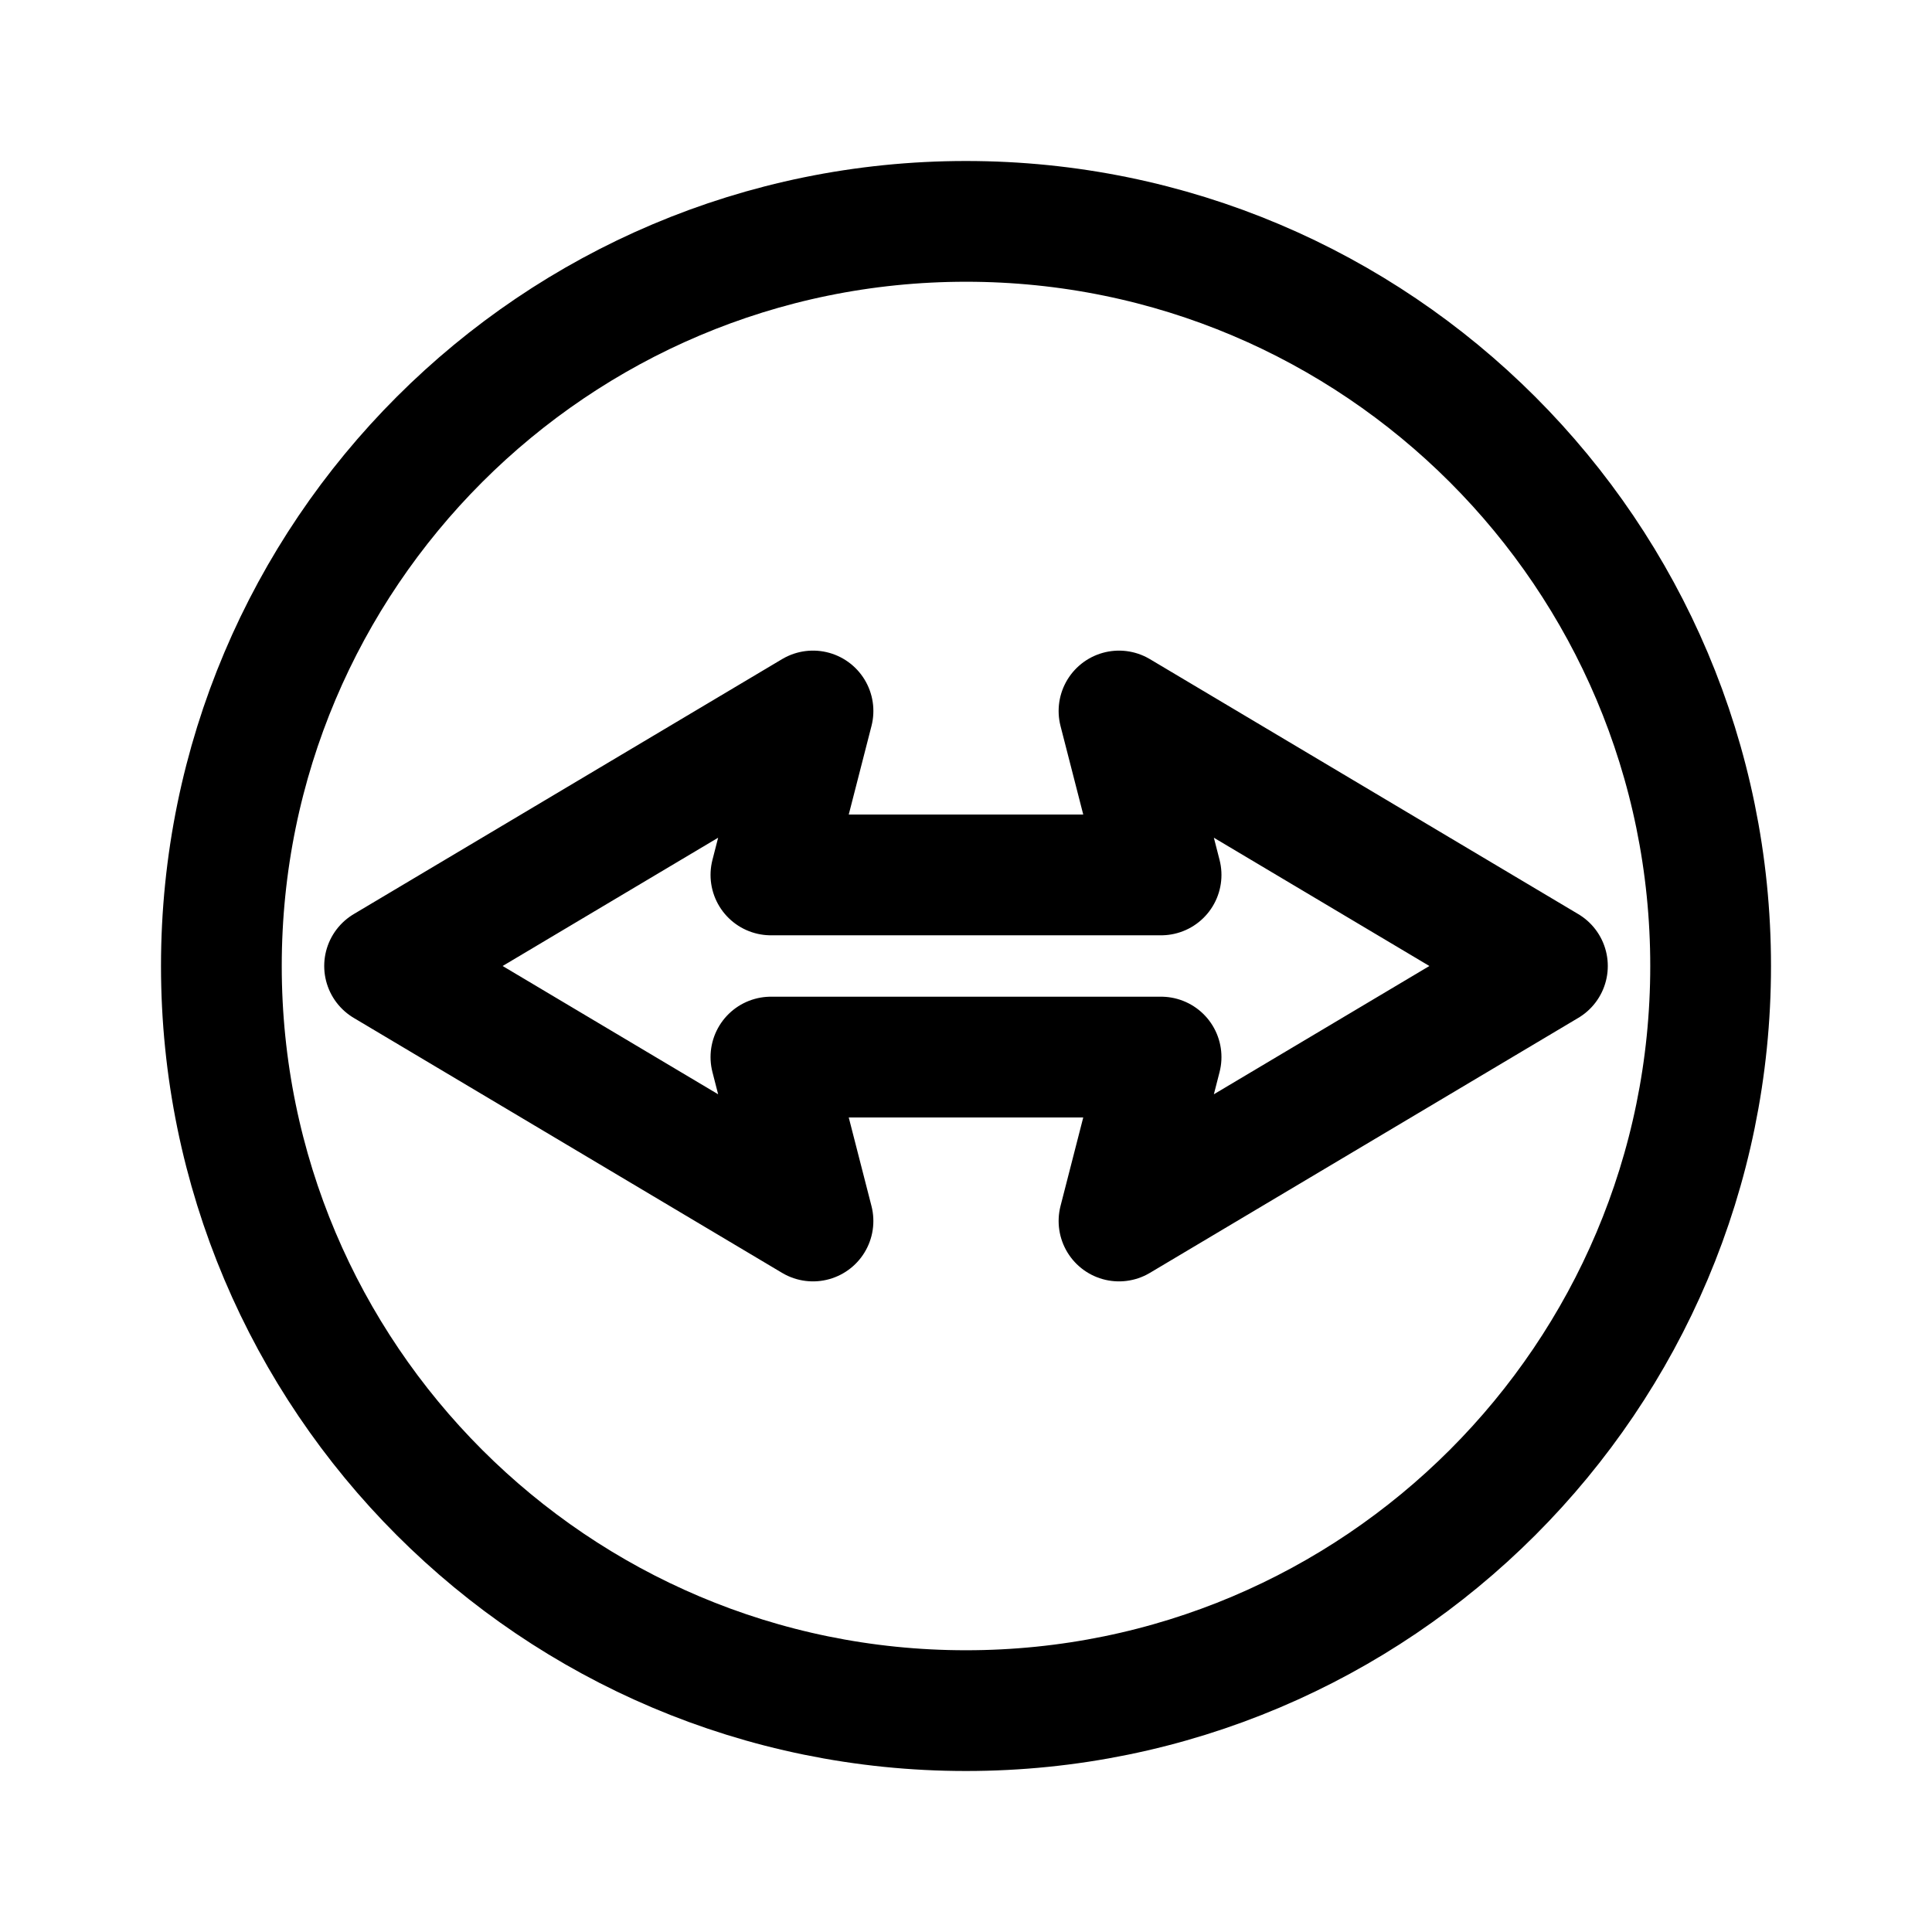
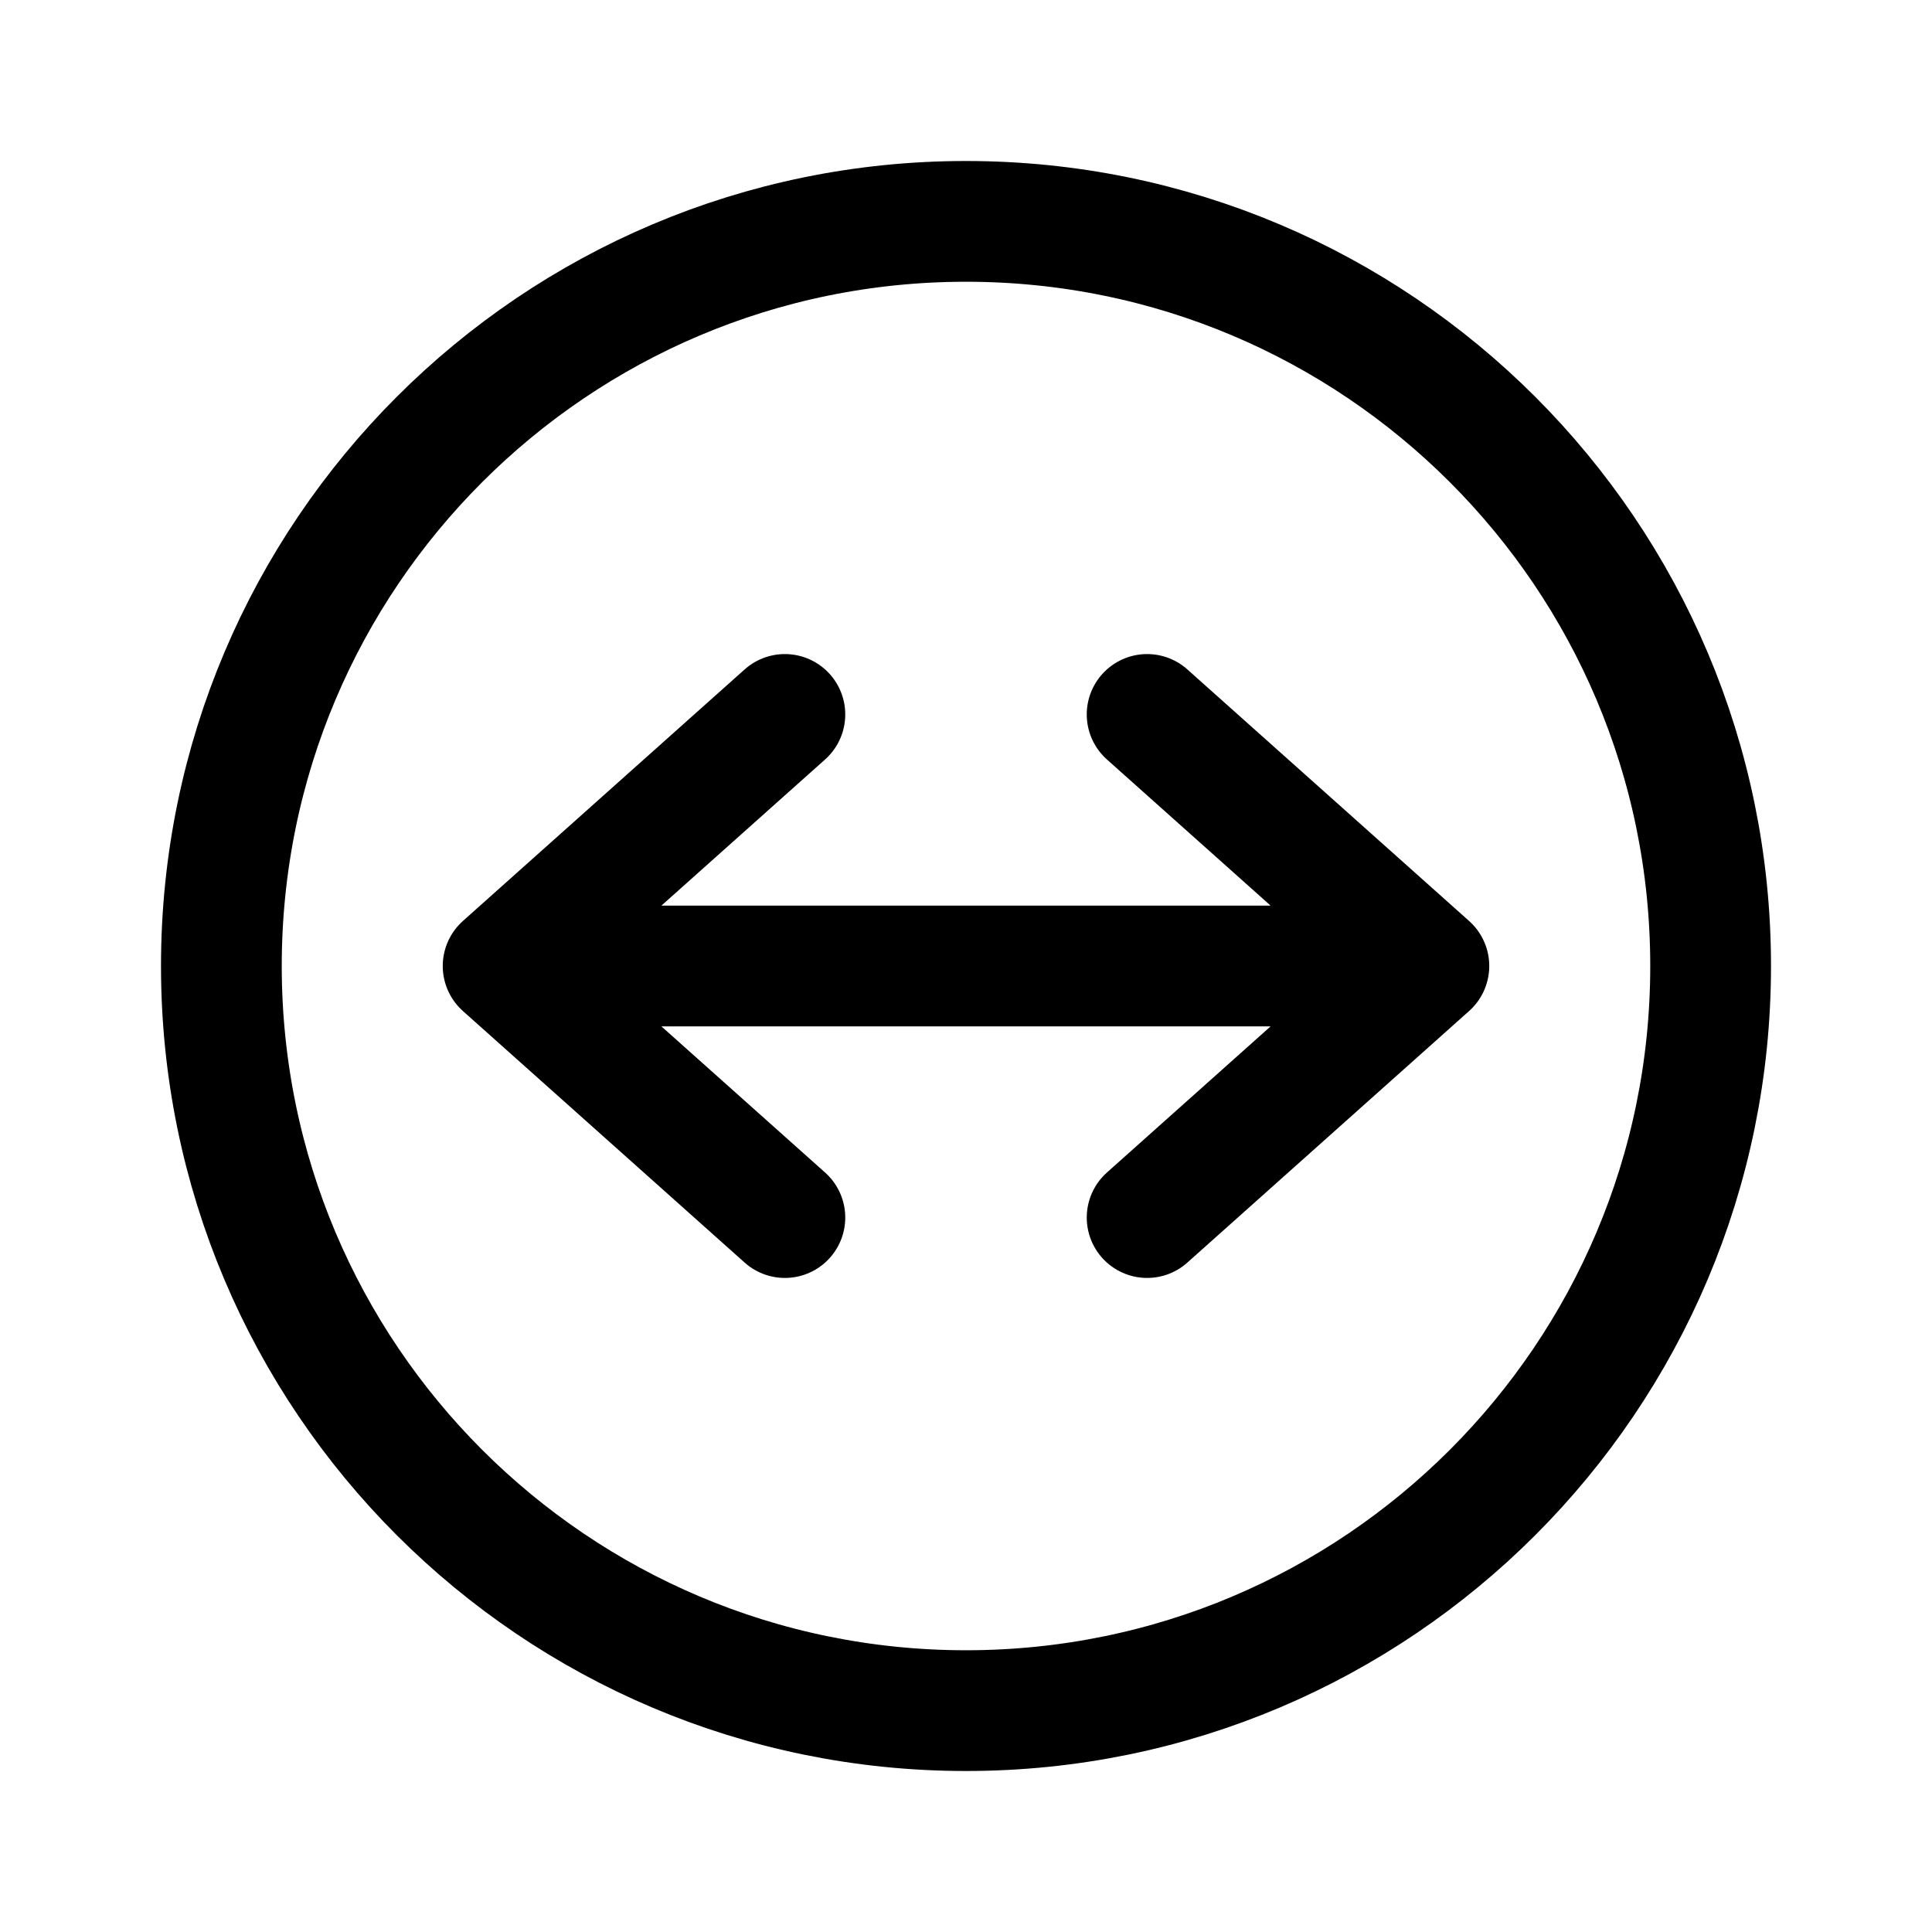
- <svg xmlns="http://www.w3.org/2000/svg" width="192" height="192" fill="none" stroke="#000" stroke-width="12" viewBox="0 0 192 192">
-   <circle cx="96" cy="96" r="74" />
-   <path stroke-linejoin="round" d="m38.22 96 42.575-25.343-4.182 16.292h38.774l-4.182-16.291L153.781 96l-42.576 25.342 4.182-16.291H76.613l4.181 16.291z" />
+ <svg xmlns="http://www.w3.org/2000/svg" width="192" height="192" viewBox="0 0 192 192" fill="none">
+   <path d="m50 96 28-25M50 96l28 25M50 96h92m0 0-28-25m28 25-28 25" stroke="#000" stroke-width="12" stroke-linecap="round" stroke-linejoin="round" />
+   <circle cx="96" cy="96" r="74" stroke="#000" stroke-width="12" stroke-linecap="round" stroke-linejoin="round" />
</svg>
